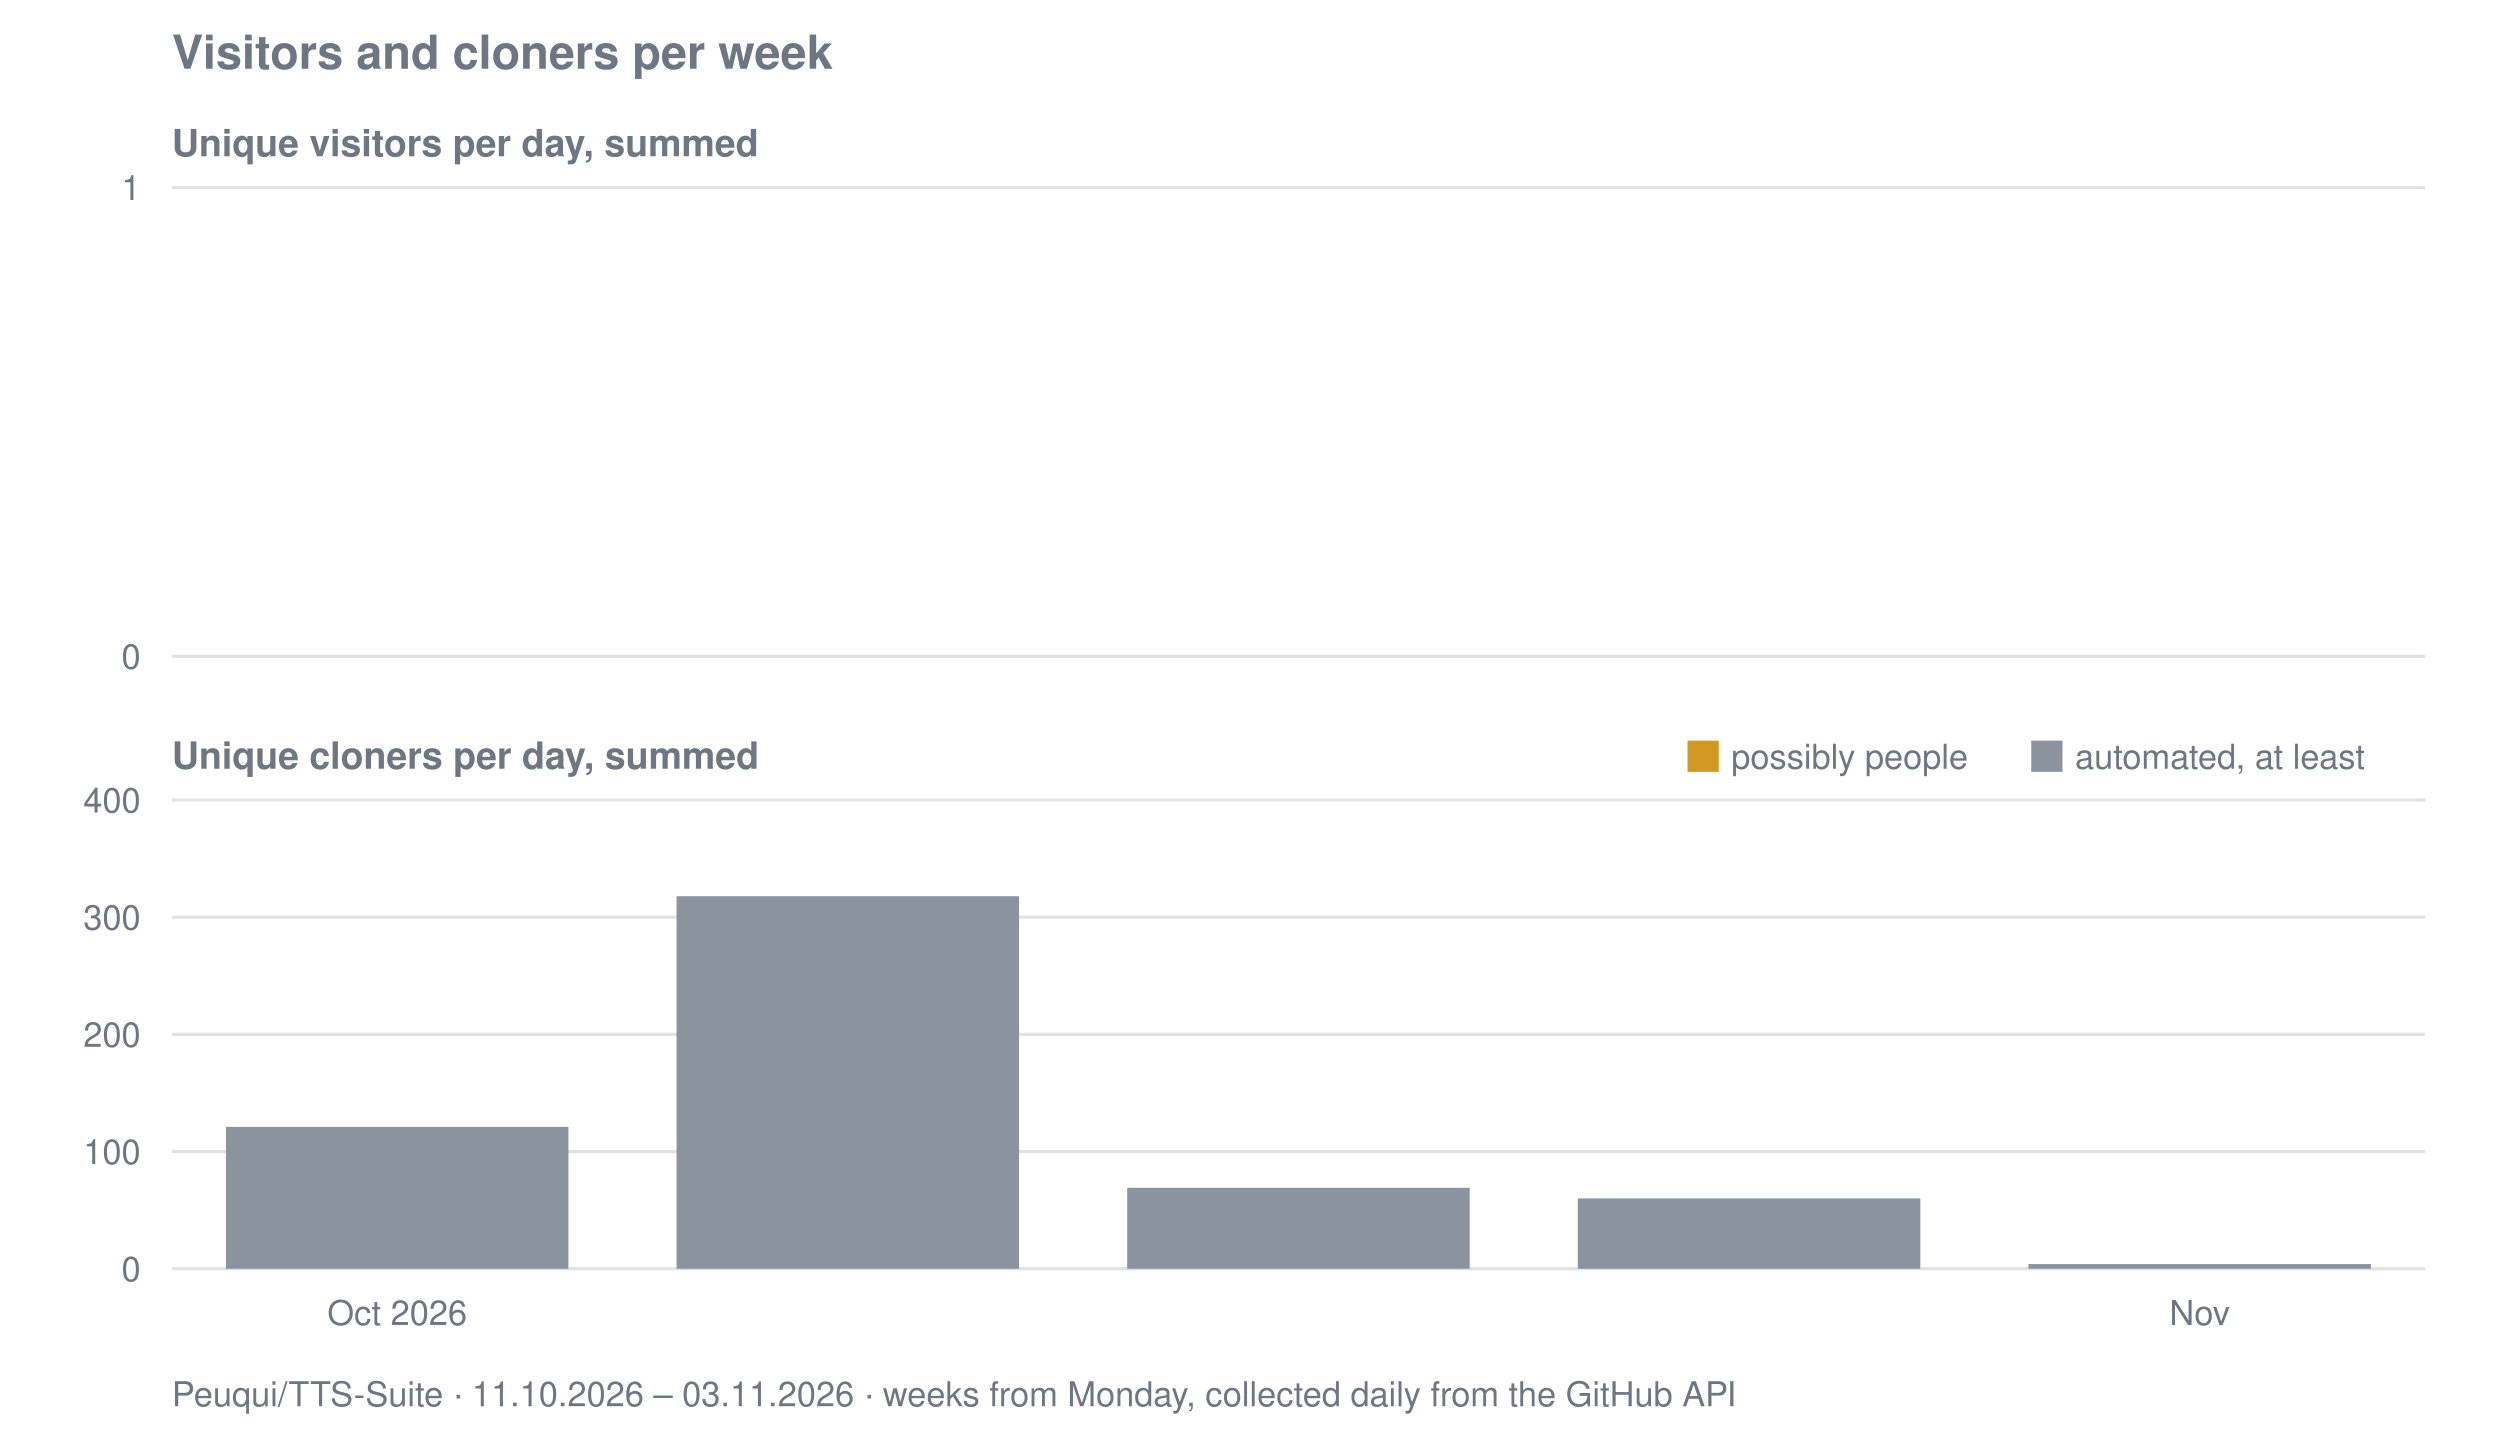
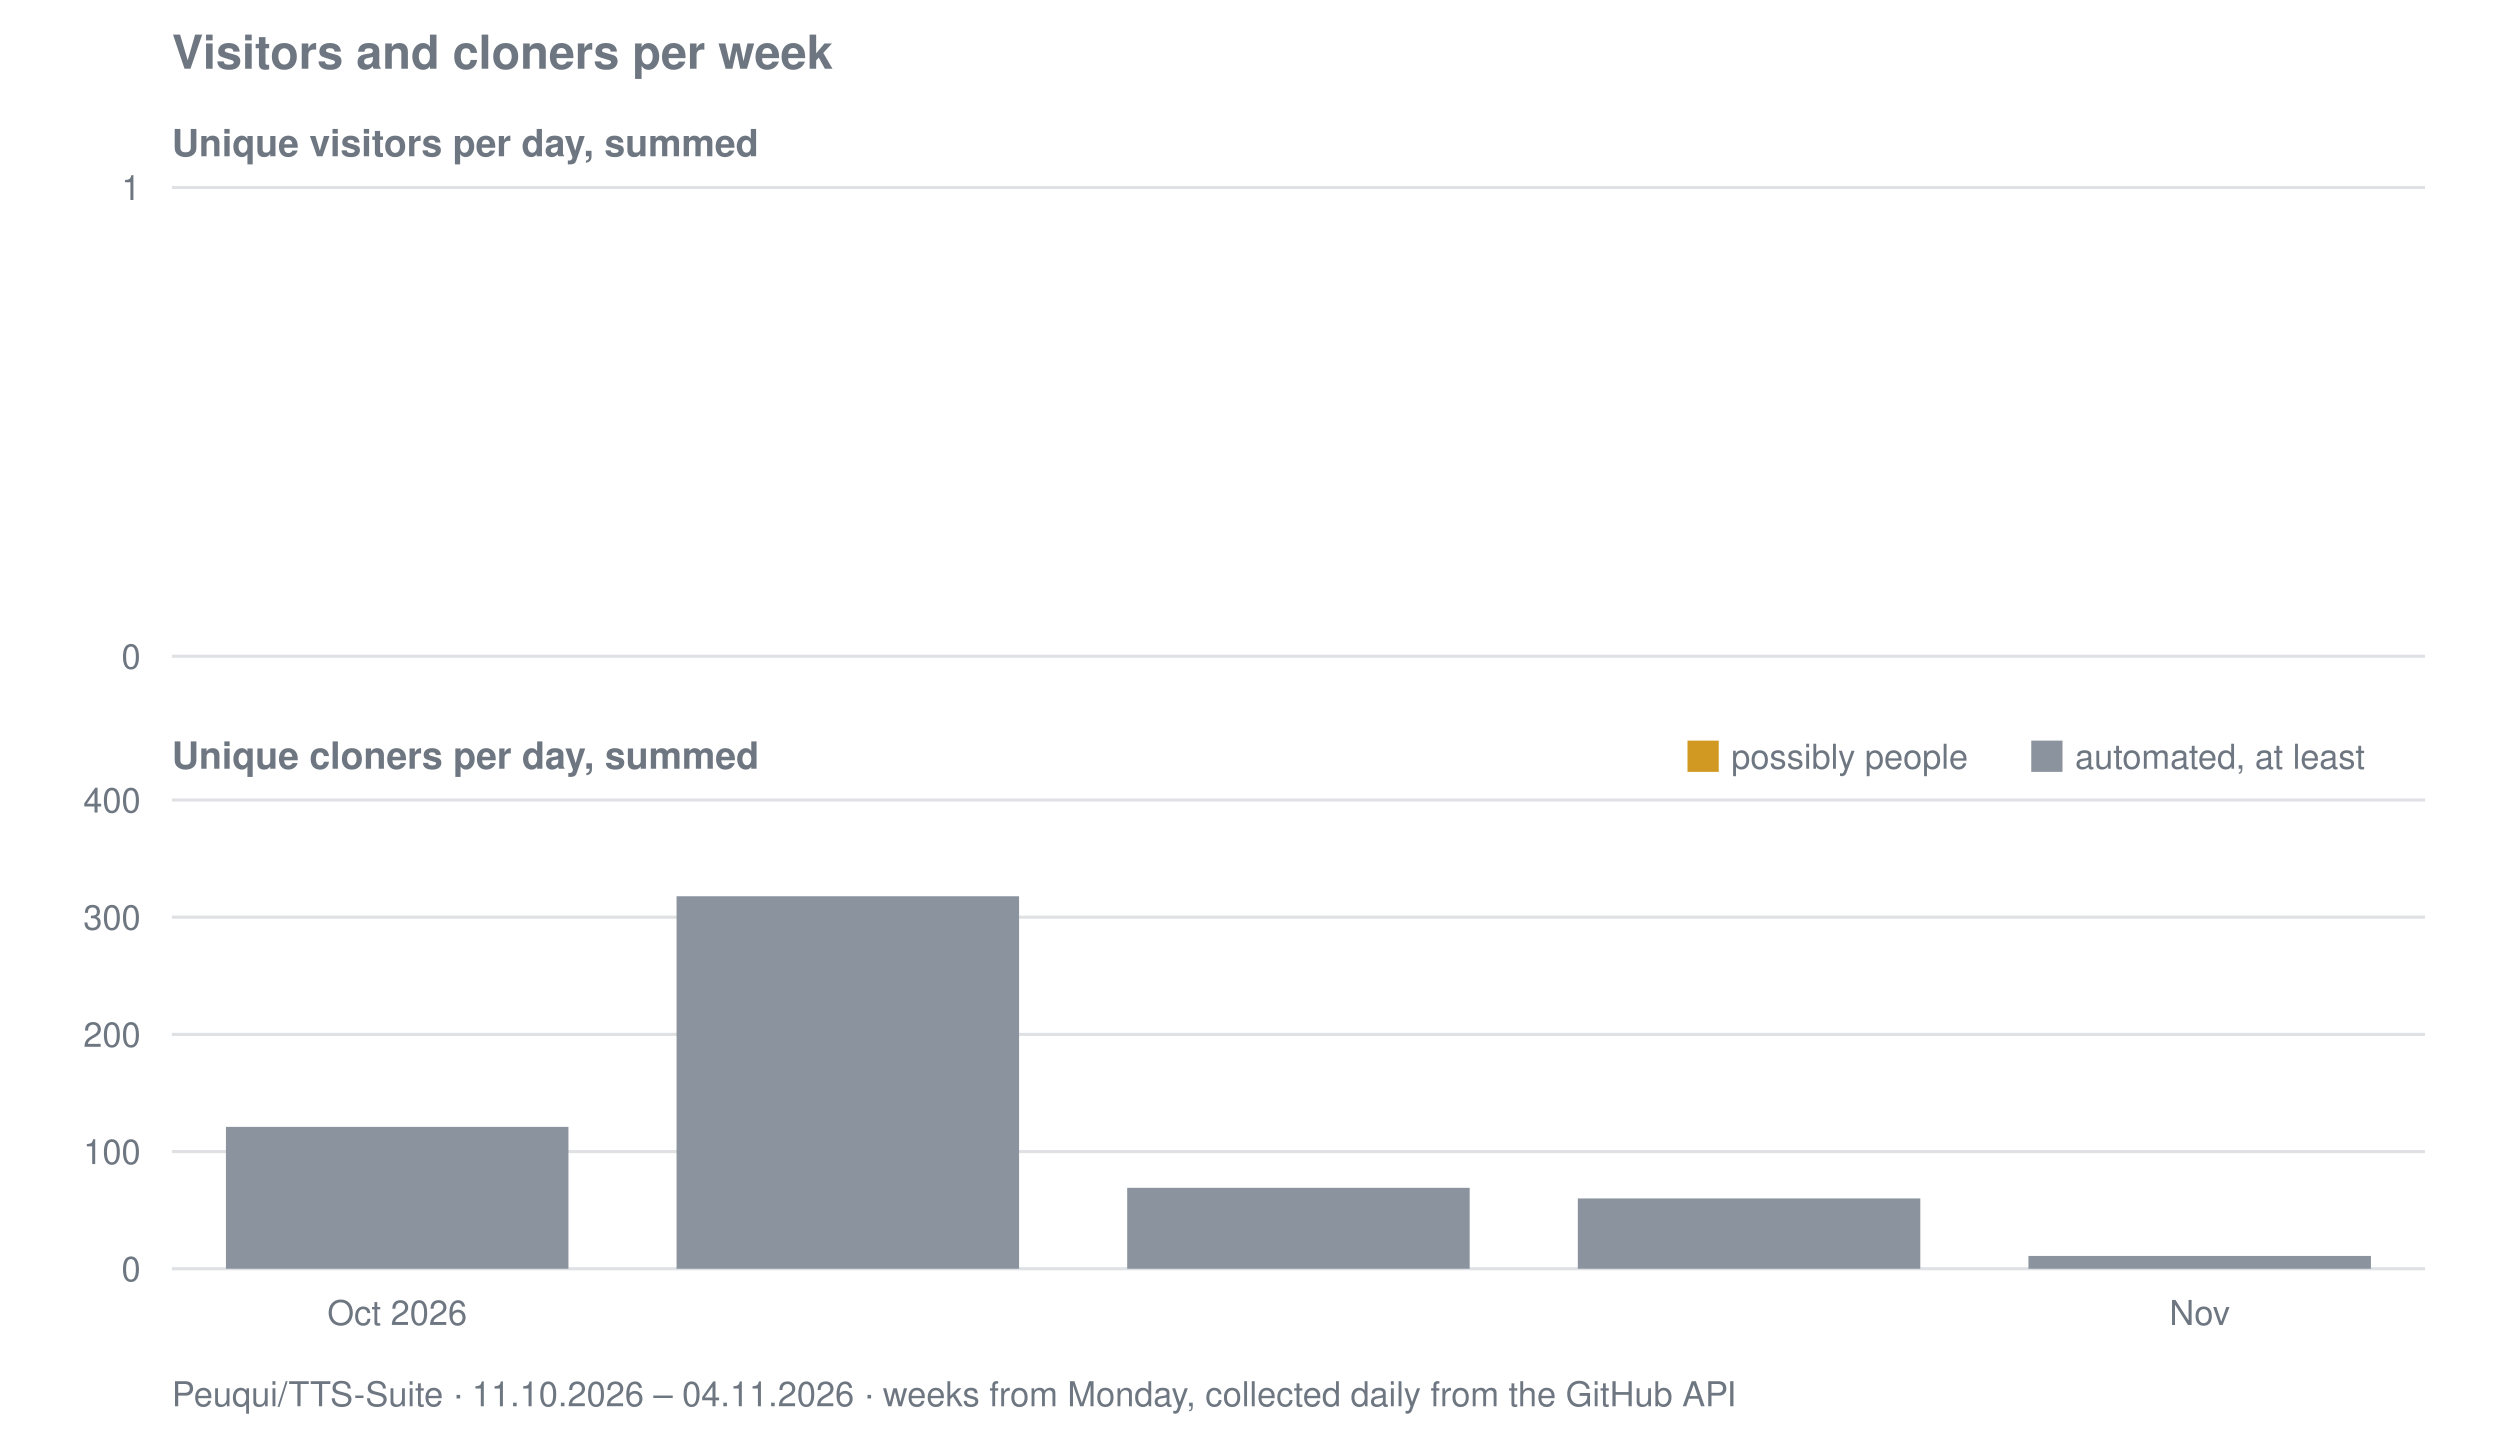
<svg xmlns="http://www.w3.org/2000/svg" viewBox="0 0 800 458" width="800" height="458" role="img" aria-label="Visitors and cloners per week for Peuqui/TTS-Suite">
  <text font-family="system-ui, -apple-system, Segoe UI, Helvetica, Arial, sans-serif" font-size="15" font-weight="600" fill="#6e7781" x="55" y="22">Visitors and cloners per week</text>
  <text font-family="system-ui, -apple-system, Segoe UI, Helvetica, Arial, sans-serif" font-size="12" font-weight="600" fill="#6e7781" x="55" y="50">Unique visitors per day, summed</text>
  <line stroke="#8b949e" stroke-width="1" opacity="0.28" x1="55" y1="210.0" x2="776" y2="210.0" />
  <text font-family="system-ui, -apple-system, Segoe UI, Helvetica, Arial, sans-serif" font-size="11" fill="#6e7781" x="45" y="214.0" text-anchor="end">0</text>
  <line stroke="#8b949e" stroke-width="1" opacity="0.28" x1="55" y1="60.0" x2="776" y2="60.0" />
  <text font-family="system-ui, -apple-system, Segoe UI, Helvetica, Arial, sans-serif" font-size="11" fill="#6e7781" x="45" y="64.0" text-anchor="end">1</text>
  <text font-family="system-ui, -apple-system, Segoe UI, Helvetica, Arial, sans-serif" font-size="12" font-weight="600" fill="#6e7781" x="55" y="246">Unique cloners per day, summed</text>
  <line stroke="#8b949e" stroke-width="1" opacity="0.28" x1="55" y1="406.0" x2="776" y2="406.0" />
  <text font-family="system-ui, -apple-system, Segoe UI, Helvetica, Arial, sans-serif" font-size="11" fill="#6e7781" x="45" y="410.0" text-anchor="end">0</text>
  <line stroke="#8b949e" stroke-width="1" opacity="0.28" x1="55" y1="368.5" x2="776" y2="368.5" />
  <text font-family="system-ui, -apple-system, Segoe UI, Helvetica, Arial, sans-serif" font-size="11" fill="#6e7781" x="45" y="372.5" text-anchor="end">100</text>
  <line stroke="#8b949e" stroke-width="1" opacity="0.28" x1="55" y1="331.0" x2="776" y2="331.0" />
  <text font-family="system-ui, -apple-system, Segoe UI, Helvetica, Arial, sans-serif" font-size="11" fill="#6e7781" x="45" y="335.0" text-anchor="end">200</text>
  <line stroke="#8b949e" stroke-width="1" opacity="0.28" x1="55" y1="293.5" x2="776" y2="293.5" />
  <text font-family="system-ui, -apple-system, Segoe UI, Helvetica, Arial, sans-serif" font-size="11" fill="#6e7781" x="45" y="297.5" text-anchor="end">300</text>
  <line stroke="#8b949e" stroke-width="1" opacity="0.28" x1="55" y1="256.0" x2="776" y2="256.0" />
  <text font-family="system-ui, -apple-system, Segoe UI, Helvetica, Arial, sans-serif" font-size="11" fill="#6e7781" x="45" y="260.0" text-anchor="end">400</text>
  <rect fill="#8b949e" x="72.3" y="360.6" width="109.6" height="45.4" />
  <rect fill="#8b949e" x="216.5" y="286.8" width="109.6" height="119.2" />
  <rect fill="#8b949e" x="360.7" y="380.1" width="109.6" height="25.9" />
  <rect fill="#8b949e" x="504.9" y="383.5" width="109.6" height="22.5" />
-   <rect fill="#8b949e" x="649.1" y="404.5" width="109.6" height="1.5" />
+   <rect fill="#8b949e" x="649.1" y="401.9" width="109.6" height="4.1" />
  <rect fill="#d29922" x="540" y="237" width="10" height="10" />
  <text font-family="system-ui, -apple-system, Segoe UI, Helvetica, Arial, sans-serif" font-size="11" fill="#6e7781" x="554" y="246">possibly people</text>
  <rect fill="#8b949e" x="650" y="237" width="10" height="10" />
  <text font-family="system-ui, -apple-system, Segoe UI, Helvetica, Arial, sans-serif" font-size="11" fill="#6e7781" x="664" y="246">automated, at least</text>
  <text font-family="system-ui, -apple-system, Segoe UI, Helvetica, Arial, sans-serif" font-size="11" fill="#6e7781" x="127.1" y="424" text-anchor="middle">Oct 2026</text>
  <text font-family="system-ui, -apple-system, Segoe UI, Helvetica, Arial, sans-serif" font-size="11" fill="#6e7781" x="703.9" y="424" text-anchor="middle">Nov</text>
-   <text font-family="system-ui, -apple-system, Segoe UI, Helvetica, Arial, sans-serif" font-size="11" fill="#6e7781" x="55" y="450">Peuqui/TTS-Suite · 11.10.2026 – 03.11.2026 · weeks from Monday, collected daily from the GitHub API</text>
+   <text font-family="system-ui, -apple-system, Segoe UI, Helvetica, Arial, sans-serif" font-size="11" fill="#6e7781" x="55" y="450">Peuqui/TTS-Suite · 11.10.2026 – 04.11.2026 · weeks from Monday, collected daily from the GitHub API</text>
</svg>
